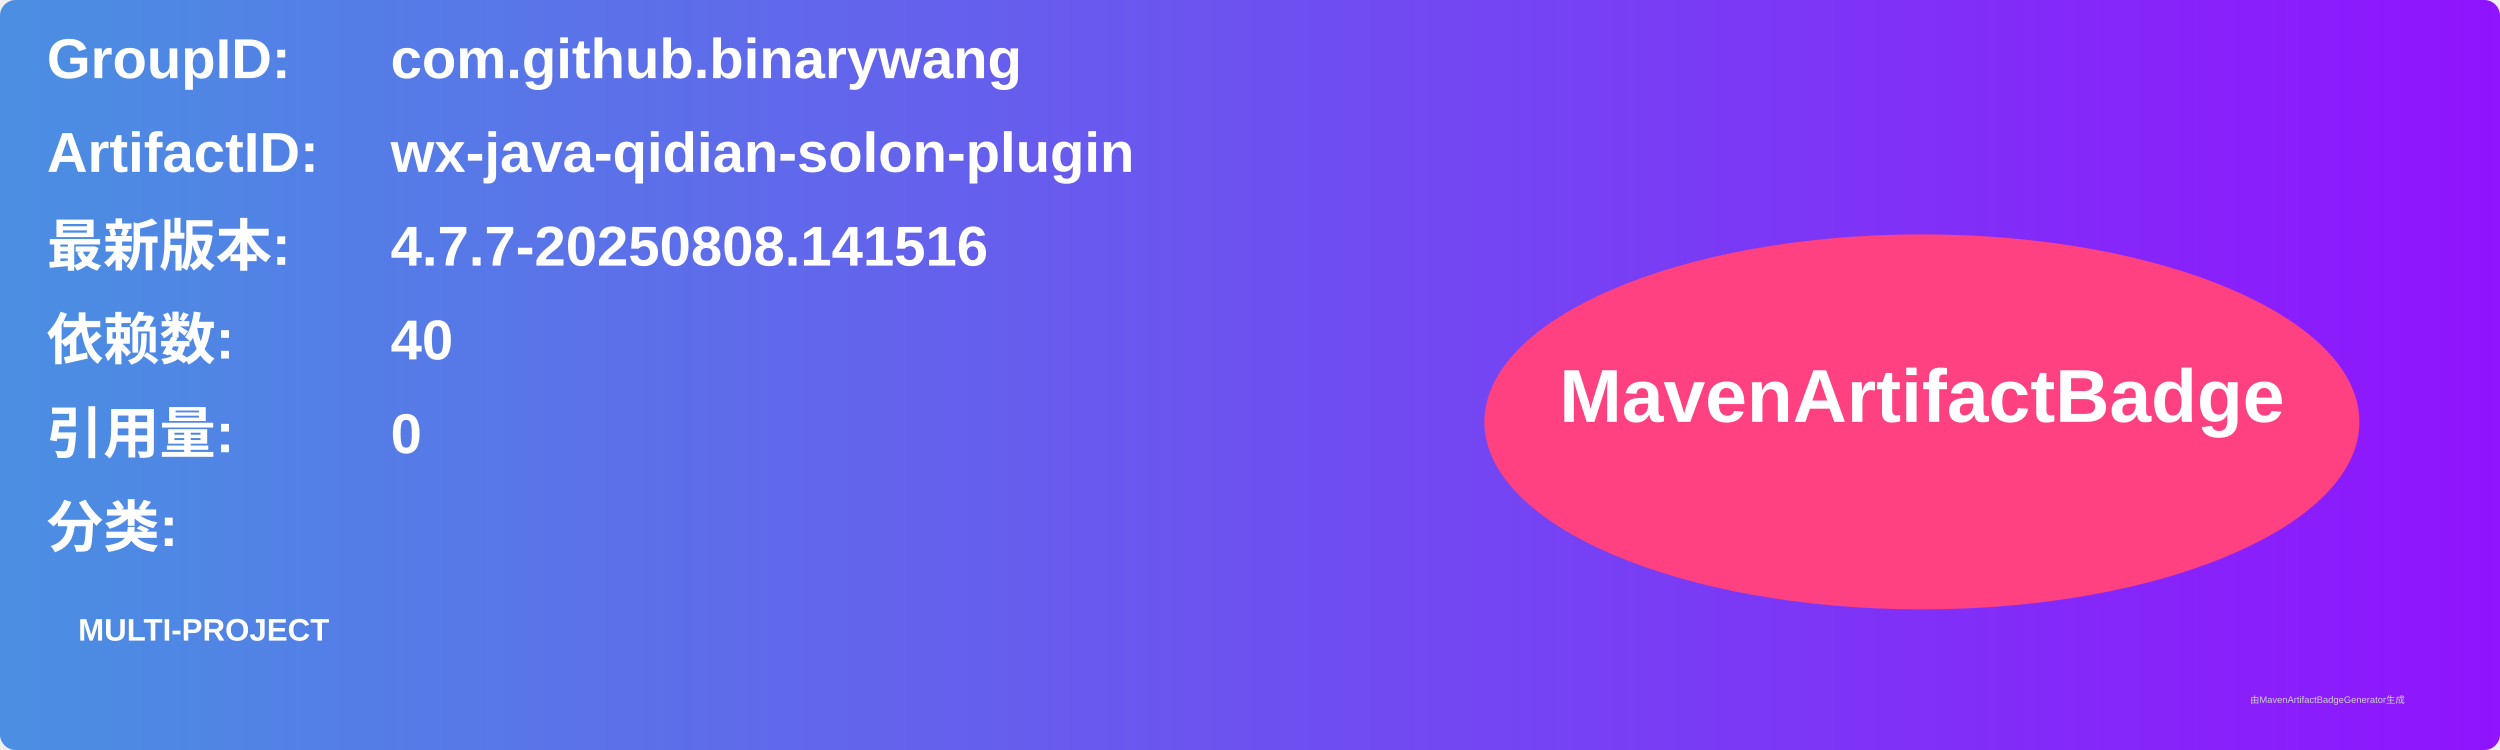
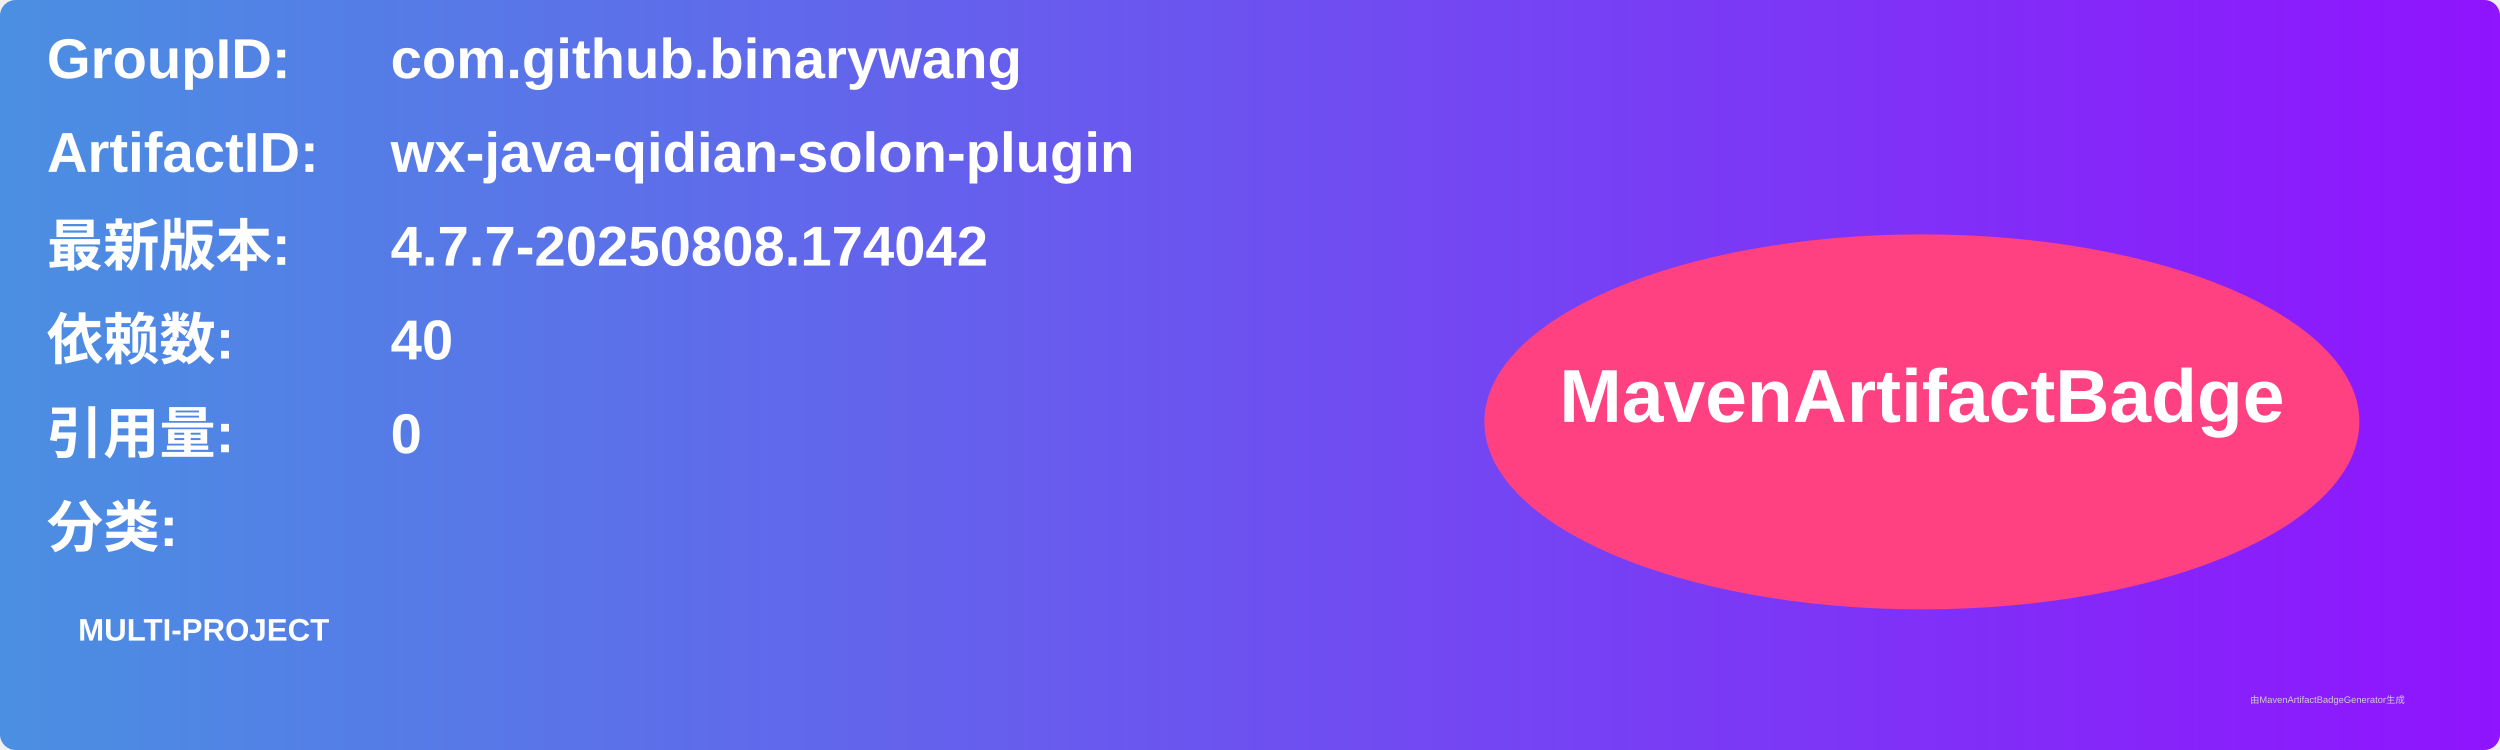
<svg xmlns="http://www.w3.org/2000/svg" width="800" height="240" viewBox="0 0 800 240">
  <linearGradient id="grad" x1="0%" y1="0%" x2="100%" y2="0%">
    <stop offset="0%" stop-color="#4a90e2" />
    <stop offset="100%" stop-color="#9013fe" />
  </linearGradient>
  <rect width="100%" height="100%" rx="5" ry="5" fill="url(#grad)" />
  <g transform="translate(15, 15)">
    <text x="0" y="10" font-family="Arial" font-size="18" fill="white" font-weight="bold" width="260">GroupID:</text>
    <text x="110" y="10" font-family="Arial" font-size="18" fill="white" font-weight="bold" width="460">com.github.binarywang</text>
    <text x="0" y="40" font-family="Arial" font-size="18" fill="white" font-weight="bold" width="260">ArtifactID:</text>
    <text x="110" y="40" font-family="Arial" font-size="18" fill="white" font-weight="bold" width="460">wx-java-qidian-solon-plugin</text>
    <text x="0" y="70" font-family="Arial" font-size="18" fill="white" font-weight="bold">最新版本:</text>
    <text x="110" y="70" font-family="Arial" font-size="18" fill="white" font-weight="bold">
-       <tspan font-weight="bold">4.7.7-20250808.141516</tspan>
+       <tspan font-weight="bold">4.7.7-20250808.174042</tspan>
    </text>
    <text x="0" y="100" font-family="Arial" font-size="18" fill="white" font-weight="bold">依赖数: </text>
    <text x="110" y="100" font-family="Arial" font-size="18" fill="white">
      <tspan font-weight="bold">40</tspan>
    </text>
    <text x="0" y="130" font-family="Arial" font-size="18" fill="white" font-weight="bold">引用量: </text>
    <text x="110" y="130" font-family="Arial" font-size="18" fill="white">
      <tspan font-weight="bold">0</tspan>
    </text>
    <text x="0" y="160" font-family="Arial" font-size="18" fill="white" font-weight="bold">分类:</text>
    <text x="10" y="190" font-family="Arial" font-size="10" fill="white">
      <tspan font-weight="bold">MULTI-PROJECT</tspan>
    </text>
    <ellipse cx="600" cy="120" rx="140" ry="60" fill="#ff4081" />
    <text x="600" y="120" text-anchor="middle" font-family="Arial" font-size="24" fill="white" font-weight="bold">MavenArtifactBadge</text>
  </g>
  <text x="720" y="225" font-family="Arial" font-size="3" fill="#d0d0d0">由MavenArtifactBadgeGenerator生成</text>
</svg>
